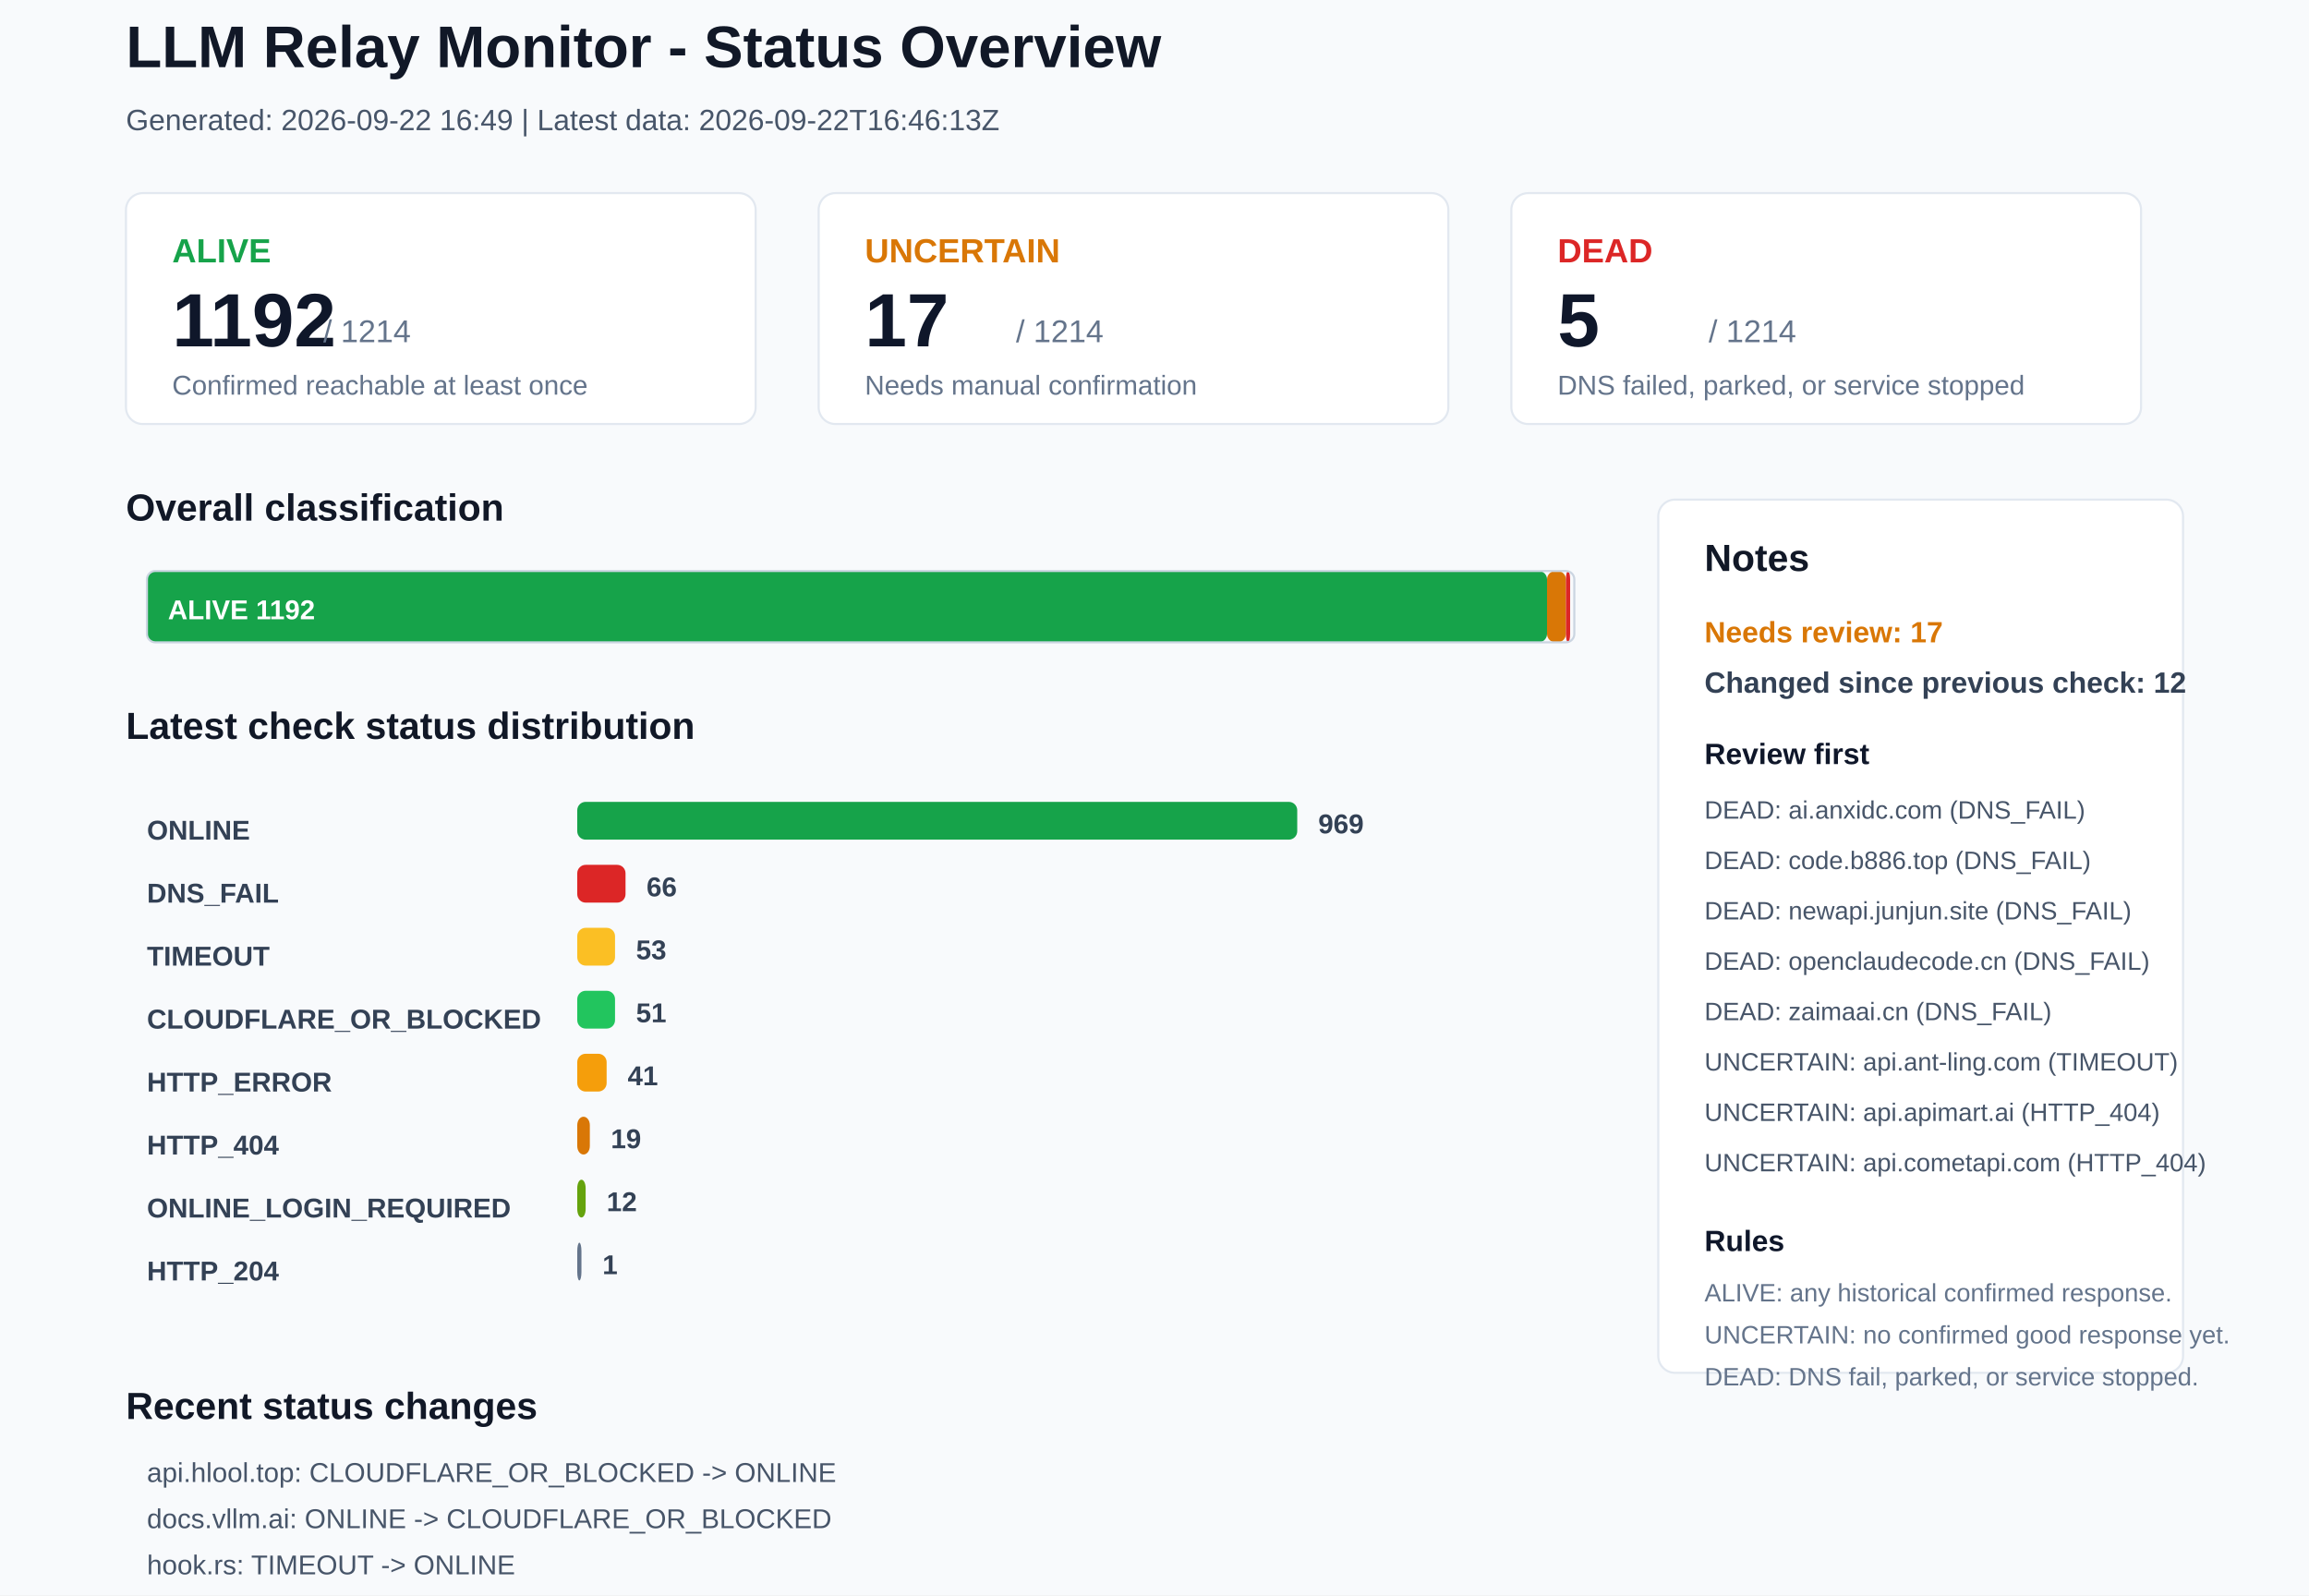
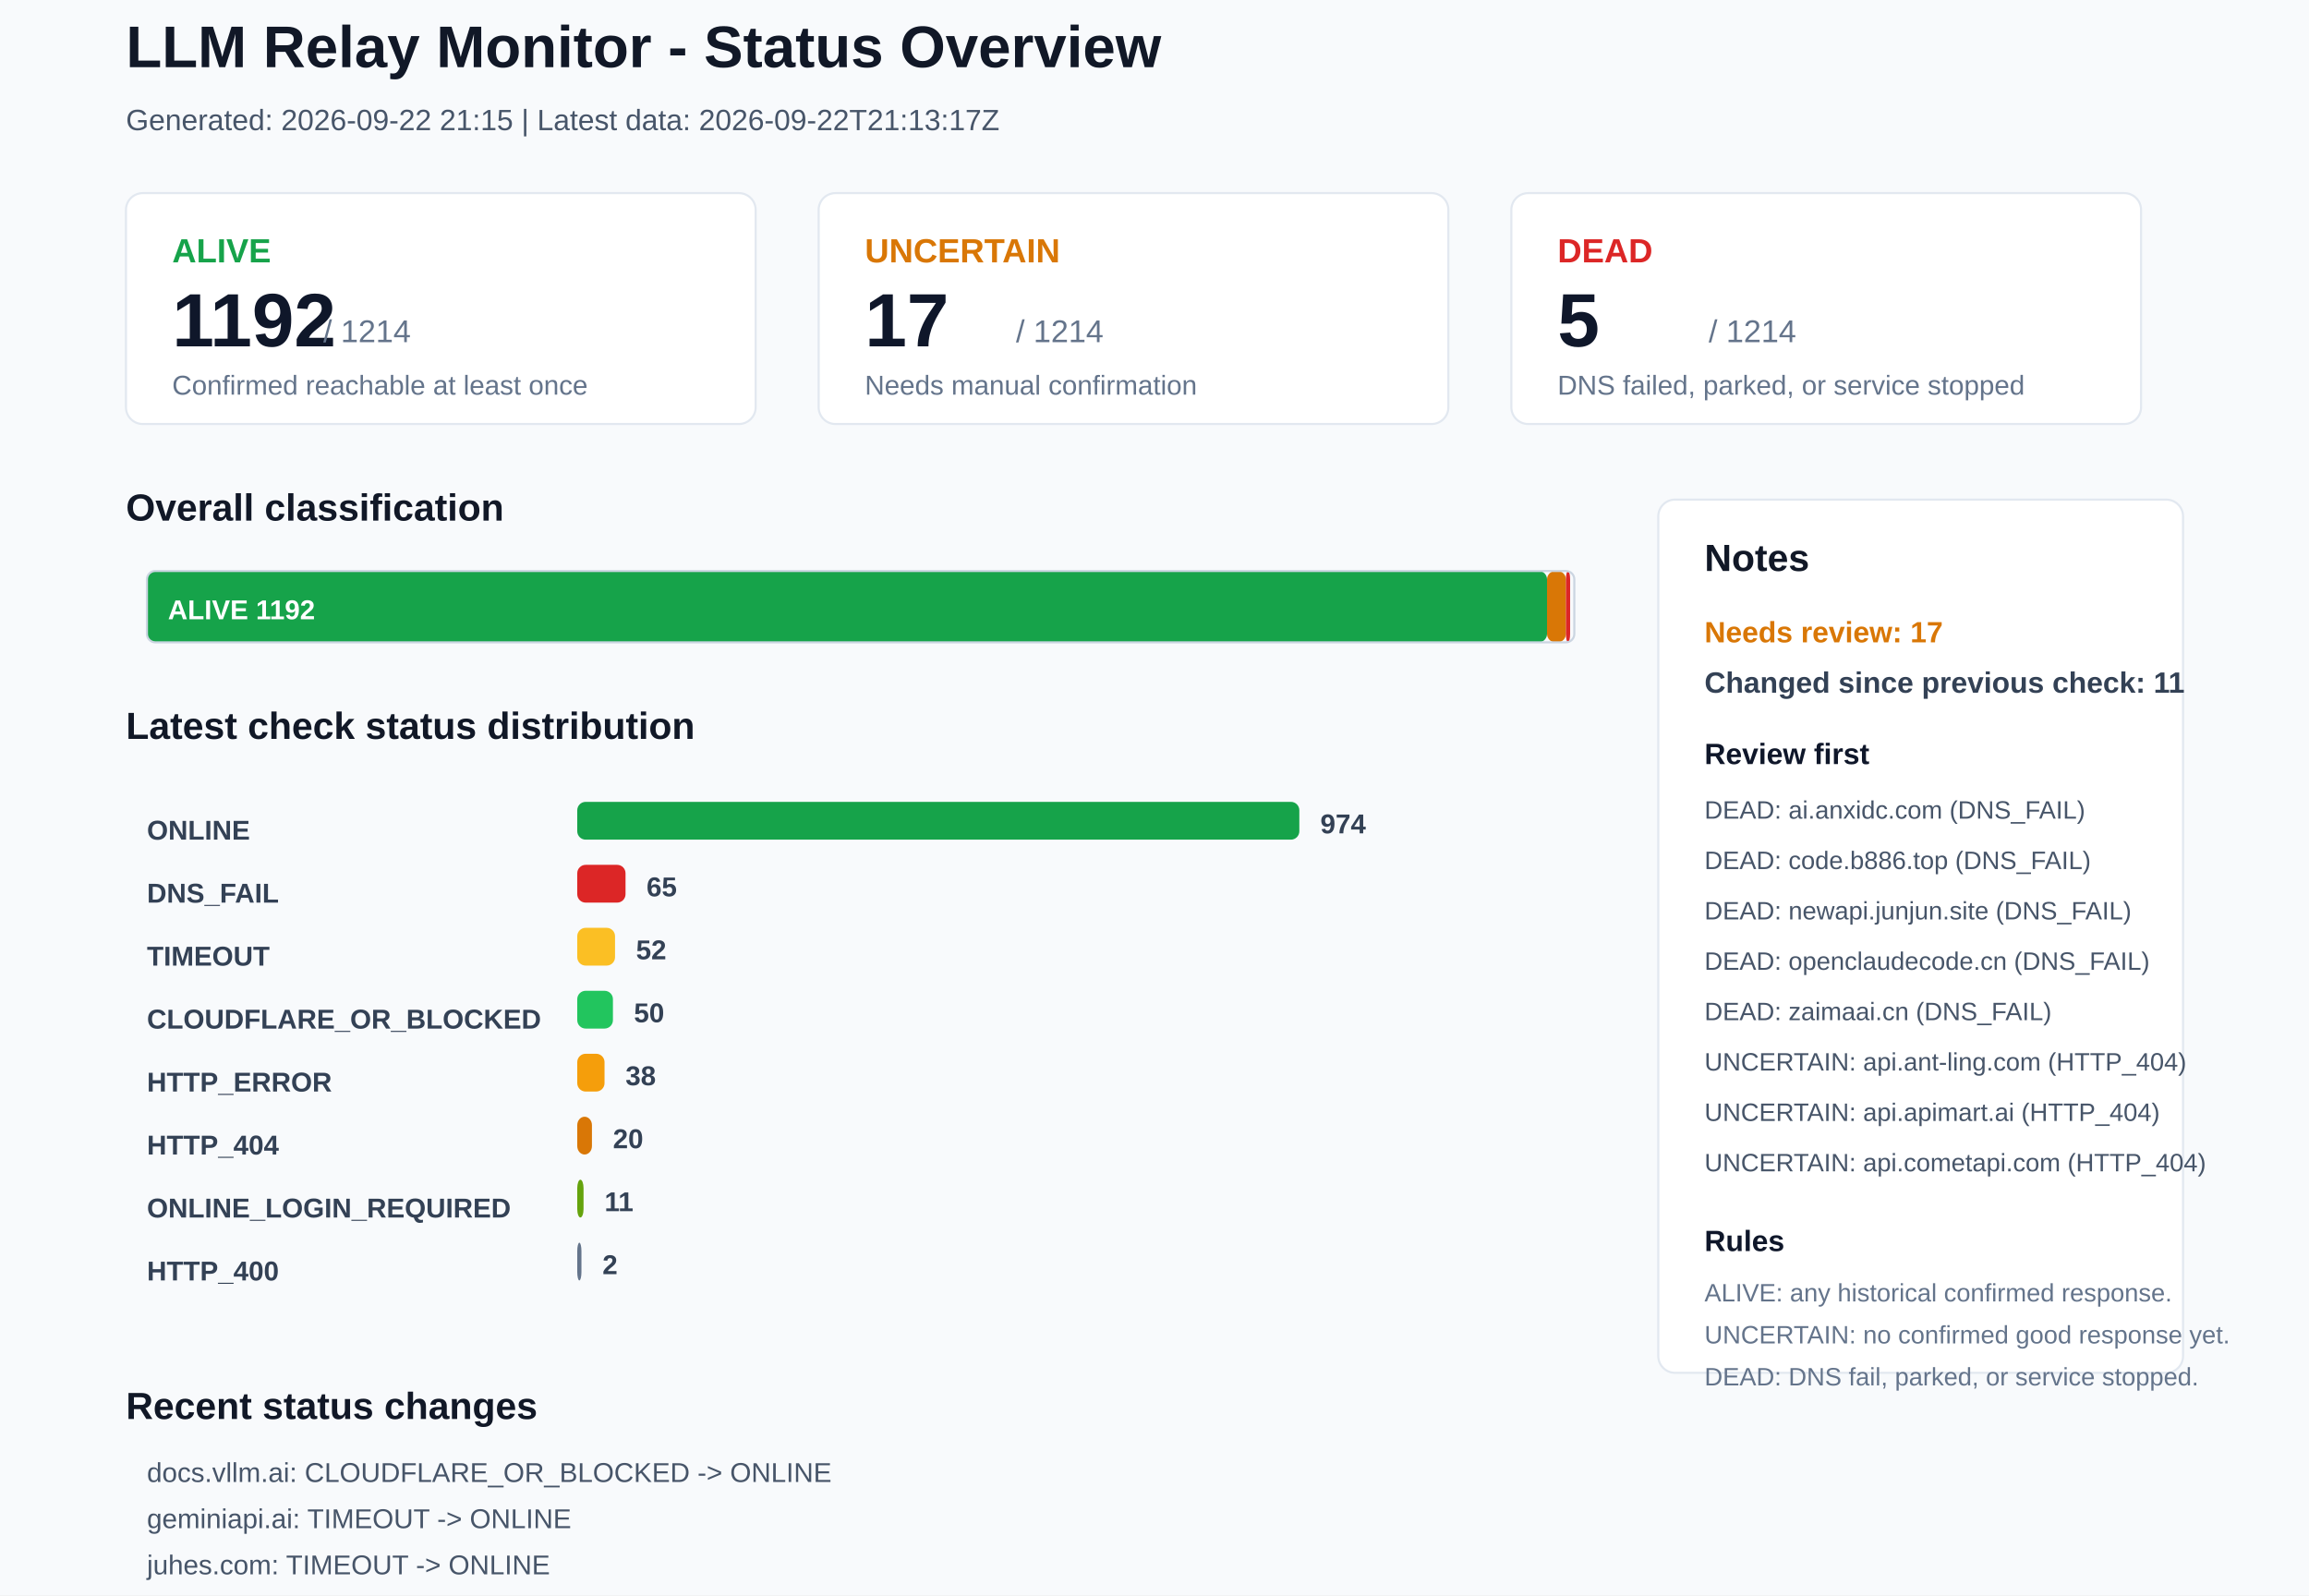
<svg xmlns="http://www.w3.org/2000/svg" width="1100" height="760" viewBox="0 0 1100 760">
  <rect x="0" y="0" width="1100" height="760" rx="0" fill="#F8FAFC" stroke="none" />
  <text x="60" y="32" font-family="Arial, sans-serif" font-size="28" font-weight="700" fill="#111827">LLM Relay Monitor - Status Overview</text>
-   <text x="60" y="62" font-family="Arial, sans-serif" font-size="14" font-weight="400" fill="#475569">Generated: 2026-09-22 16:49 | Latest data: 2026-09-22T16:46:13Z</text>
+   <text x="60" y="62" font-family="Arial, sans-serif" font-size="14" font-weight="400" fill="#475569">Generated: 2026-09-22 21:15 | Latest data: 2026-09-22T21:13:17Z</text>
  <rect x="60" y="92" width="300" height="110" rx="8" fill="#FFFFFF" stroke="#E2E8F0" />
  <text x="82" y="125" font-family="Arial, sans-serif" font-size="16" font-weight="700" fill="#16A34A">ALIVE</text>
  <text x="82" y="165" font-family="Arial, sans-serif" font-size="36" font-weight="700" fill="#0F172A">1192</text>
  <text x="154" y="163" font-family="Arial, sans-serif" font-size="15" font-weight="400" fill="#64748B">/ 1214</text>
  <text x="82" y="188" font-family="Arial, sans-serif" font-size="13" font-weight="400" fill="#64748B">Confirmed reachable at least once</text>
  <rect x="390" y="92" width="300" height="110" rx="8" fill="#FFFFFF" stroke="#E2E8F0" />
  <text x="412" y="125" font-family="Arial, sans-serif" font-size="16" font-weight="700" fill="#D97706">UNCERTAIN</text>
  <text x="412" y="165" font-family="Arial, sans-serif" font-size="36" font-weight="700" fill="#0F172A">17</text>
  <text x="484" y="163" font-family="Arial, sans-serif" font-size="15" font-weight="400" fill="#64748B">/ 1214</text>
  <text x="412" y="188" font-family="Arial, sans-serif" font-size="13" font-weight="400" fill="#64748B">Needs manual confirmation</text>
  <rect x="720" y="92" width="300" height="110" rx="8" fill="#FFFFFF" stroke="#E2E8F0" />
  <text x="742" y="125" font-family="Arial, sans-serif" font-size="16" font-weight="700" fill="#DC2626">DEAD</text>
  <text x="742" y="165" font-family="Arial, sans-serif" font-size="36" font-weight="700" fill="#0F172A">5</text>
  <text x="814" y="163" font-family="Arial, sans-serif" font-size="15" font-weight="400" fill="#64748B">/ 1214</text>
  <text x="742" y="188" font-family="Arial, sans-serif" font-size="13" font-weight="400" fill="#64748B">DNS failed, parked, or service stopped</text>
  <text x="60" y="248" font-family="Arial, sans-serif" font-size="18" font-weight="700" fill="#111827">Overall classification</text>
  <rect x="70" y="272" width="667" height="34" rx="4" fill="#16A34A" stroke="none" />
  <text x="80" y="295" font-family="Arial, sans-serif" font-size="13" font-weight="700" fill="#FFFFFF">ALIVE 1192</text>
  <rect x="737" y="272" width="9" height="34" rx="4" fill="#D97706" stroke="none" />
  <rect x="746" y="272" width="2" height="34" rx="4" fill="#DC2626" stroke="none" />
  <rect x="70" y="272" width="680" height="34" rx="4" fill="none" stroke="#CBD5E1" />
  <text x="60" y="352" font-family="Arial, sans-serif" font-size="18" font-weight="700" fill="#111827">Latest check status distribution</text>
  <text x="70" y="400" font-family="Arial, sans-serif" font-size="13" font-weight="700" fill="#334155">ONLINE</text>
-   <rect x="275" y="382" width="343" height="18" rx="4" fill="#16A34A" stroke="none" />
-   <text x="628" y="397" font-family="Arial, sans-serif" font-size="13" font-weight="700" fill="#334155">969</text>
+   <rect x="275" y="382" width="344" height="18" rx="4" fill="#16A34A" stroke="none" />
+   <text x="629" y="397" font-family="Arial, sans-serif" font-size="13" font-weight="700" fill="#334155">974</text>
  <text x="70" y="430" font-family="Arial, sans-serif" font-size="13" font-weight="700" fill="#334155">DNS_FAIL</text>
  <rect x="275" y="412" width="23" height="18" rx="4" fill="#DC2626" stroke="none" />
-   <text x="308" y="427" font-family="Arial, sans-serif" font-size="13" font-weight="700" fill="#334155">66</text>
+   <text x="308" y="427" font-family="Arial, sans-serif" font-size="13" font-weight="700" fill="#334155">65</text>
  <text x="70" y="460" font-family="Arial, sans-serif" font-size="13" font-weight="700" fill="#334155">TIMEOUT</text>
  <rect x="275" y="442" width="18" height="18" rx="4" fill="#FBBF24" stroke="none" />
-   <text x="303" y="457" font-family="Arial, sans-serif" font-size="13" font-weight="700" fill="#334155">53</text>
+   <text x="303" y="457" font-family="Arial, sans-serif" font-size="13" font-weight="700" fill="#334155">52</text>
  <text x="70" y="490" font-family="Arial, sans-serif" font-size="13" font-weight="700" fill="#334155">CLOUDFLARE_OR_BLOCKED</text>
-   <rect x="275" y="472" width="18" height="18" rx="4" fill="#22C55E" stroke="none" />
-   <text x="303" y="487" font-family="Arial, sans-serif" font-size="13" font-weight="700" fill="#334155">51</text>
+   <rect x="275" y="472" width="17" height="18" rx="4" fill="#22C55E" stroke="none" />
+   <text x="302" y="487" font-family="Arial, sans-serif" font-size="13" font-weight="700" fill="#334155">50</text>
  <text x="70" y="520" font-family="Arial, sans-serif" font-size="13" font-weight="700" fill="#334155">HTTP_ERROR</text>
-   <rect x="275" y="502" width="14" height="18" rx="4" fill="#F59E0B" stroke="none" />
-   <text x="299" y="517" font-family="Arial, sans-serif" font-size="13" font-weight="700" fill="#334155">41</text>
+   <rect x="275" y="502" width="13" height="18" rx="4" fill="#F59E0B" stroke="none" />
+   <text x="298" y="517" font-family="Arial, sans-serif" font-size="13" font-weight="700" fill="#334155">38</text>
  <text x="70" y="550" font-family="Arial, sans-serif" font-size="13" font-weight="700" fill="#334155">HTTP_404</text>
-   <rect x="275" y="532" width="6" height="18" rx="4" fill="#D97706" stroke="none" />
-   <text x="291" y="547" font-family="Arial, sans-serif" font-size="13" font-weight="700" fill="#334155">19</text>
+   <rect x="275" y="532" width="7" height="18" rx="4" fill="#D97706" stroke="none" />
+   <text x="292" y="547" font-family="Arial, sans-serif" font-size="13" font-weight="700" fill="#334155">20</text>
  <text x="70" y="580" font-family="Arial, sans-serif" font-size="13" font-weight="700" fill="#334155">ONLINE_LOGIN_REQUIRED</text>
-   <rect x="275" y="562" width="4" height="18" rx="4" fill="#65A30D" stroke="none" />
-   <text x="289" y="577" font-family="Arial, sans-serif" font-size="13" font-weight="700" fill="#334155">12</text>
-   <text x="70" y="610" font-family="Arial, sans-serif" font-size="13" font-weight="700" fill="#334155">HTTP_204</text>
+   <rect x="275" y="562" width="3" height="18" rx="4" fill="#65A30D" stroke="none" />
+   <text x="288" y="577" font-family="Arial, sans-serif" font-size="13" font-weight="700" fill="#334155">11</text>
+   <text x="70" y="610" font-family="Arial, sans-serif" font-size="13" font-weight="700" fill="#334155">HTTP_400</text>
  <rect x="275" y="592" width="2" height="18" rx="4" fill="#64748B" stroke="none" />
-   <text x="287" y="607" font-family="Arial, sans-serif" font-size="13" font-weight="700" fill="#334155">1</text>
+   <text x="287" y="607" font-family="Arial, sans-serif" font-size="13" font-weight="700" fill="#334155">2</text>
  <rect x="790" y="238" width="250" height="416" rx="8" fill="#FFFFFF" stroke="#E2E8F0" />
  <text x="812" y="272" font-family="Arial, sans-serif" font-size="18" font-weight="700" fill="#111827">Notes</text>
  <text x="812" y="306" font-family="Arial, sans-serif" font-size="14" font-weight="700" fill="#D97706">Needs review: 17</text>
-   <text x="812" y="330" font-family="Arial, sans-serif" font-size="14" font-weight="700" fill="#334155">Changed since previous check: 12</text>
+   <text x="812" y="330" font-family="Arial, sans-serif" font-size="14" font-weight="700" fill="#334155">Changed since previous check: 11</text>
  <text x="812" y="364" font-family="Arial, sans-serif" font-size="14" font-weight="700" fill="#0F172A">Review first</text>
  <text x="812" y="390" font-family="Arial, sans-serif" font-size="12" font-weight="400" fill="#475569">DEAD: ai.anxidc.com (DNS_FAIL)</text>
  <text x="812" y="414" font-family="Arial, sans-serif" font-size="12" font-weight="400" fill="#475569">DEAD: code.b886.top (DNS_FAIL)</text>
  <text x="812" y="438" font-family="Arial, sans-serif" font-size="12" font-weight="400" fill="#475569">DEAD: newapi.junjun.site (DNS_FAIL)</text>
  <text x="812" y="462" font-family="Arial, sans-serif" font-size="12" font-weight="400" fill="#475569">DEAD: openclaudecode.cn (DNS_FAIL)</text>
  <text x="812" y="486" font-family="Arial, sans-serif" font-size="12" font-weight="400" fill="#475569">DEAD: zaimaai.cn (DNS_FAIL)</text>
-   <text x="812" y="510" font-family="Arial, sans-serif" font-size="12" font-weight="400" fill="#475569">UNCERTAIN: api.ant-ling.com (TIMEOUT)</text>
+   <text x="812" y="510" font-family="Arial, sans-serif" font-size="12" font-weight="400" fill="#475569">UNCERTAIN: api.ant-ling.com (HTTP_404)</text>
  <text x="812" y="534" font-family="Arial, sans-serif" font-size="12" font-weight="400" fill="#475569">UNCERTAIN: api.apimart.ai (HTTP_404)</text>
  <text x="812" y="558" font-family="Arial, sans-serif" font-size="12" font-weight="400" fill="#475569">UNCERTAIN: api.cometapi.com (HTTP_404)</text>
  <text x="812" y="596" font-family="Arial, sans-serif" font-size="14" font-weight="700" fill="#0F172A">Rules</text>
  <text x="812" y="620" font-family="Arial, sans-serif" font-size="12" font-weight="400" fill="#64748B">ALIVE: any historical confirmed response.</text>
  <text x="812" y="640" font-family="Arial, sans-serif" font-size="12" font-weight="400" fill="#64748B">UNCERTAIN: no confirmed good response yet.</text>
  <text x="812" y="660" font-family="Arial, sans-serif" font-size="12" font-weight="400" fill="#64748B">DEAD: DNS fail, parked, or service stopped.</text>
  <text x="60" y="676" font-family="Arial, sans-serif" font-size="18" font-weight="700" fill="#111827">Recent status changes</text>
-   <text x="70" y="706" font-family="Arial, sans-serif" font-size="13" font-weight="400" fill="#475569">api.hlool.top: CLOUDFLARE_OR_BLOCKED -&gt; ONLINE</text>
-   <text x="70" y="728" font-family="Arial, sans-serif" font-size="13" font-weight="400" fill="#475569">docs.vllm.ai: ONLINE -&gt; CLOUDFLARE_OR_BLOCKED</text>
-   <text x="70" y="750" font-family="Arial, sans-serif" font-size="13" font-weight="400" fill="#475569">hook.rs: TIMEOUT -&gt; ONLINE</text>
-   <text x="70" y="772" font-family="Arial, sans-serif" font-size="13" font-weight="400" fill="#475569">koozhan.com: TIMEOUT -&gt; ONLINE</text>
-   <text x="70" y="794" font-family="Arial, sans-serif" font-size="13" font-weight="400" fill="#475569">renrenai.chat: TIMEOUT -&gt; ONLINE</text>
-   <text x="70" y="816" font-family="Arial, sans-serif" font-size="13" font-weight="400" fill="#475569">www.aiapipk.com: HTTP_ERROR -&gt; ONLINE</text>
+   <text x="70" y="706" font-family="Arial, sans-serif" font-size="13" font-weight="400" fill="#475569">docs.vllm.ai: CLOUDFLARE_OR_BLOCKED -&gt; ONLINE</text>
+   <text x="70" y="728" font-family="Arial, sans-serif" font-size="13" font-weight="400" fill="#475569">geminiapi.ai: TIMEOUT -&gt; ONLINE</text>
+   <text x="70" y="750" font-family="Arial, sans-serif" font-size="13" font-weight="400" fill="#475569">juhes.com: TIMEOUT -&gt; ONLINE</text>
+   <text x="70" y="772" font-family="Arial, sans-serif" font-size="13" font-weight="400" fill="#475569">linkapi.ai: ONLINE_LOGIN_REQUIRED -&gt; ONLINE</text>
+   <text x="70" y="794" font-family="Arial, sans-serif" font-size="13" font-weight="400" fill="#475569">nameyn.shop: DNS_FAIL -&gt; ONLINE</text>
+   <text x="70" y="816" font-family="Arial, sans-serif" font-size="13" font-weight="400" fill="#475569">www.uucode.org: HTTP_ERROR -&gt; ONLINE</text>
</svg>
